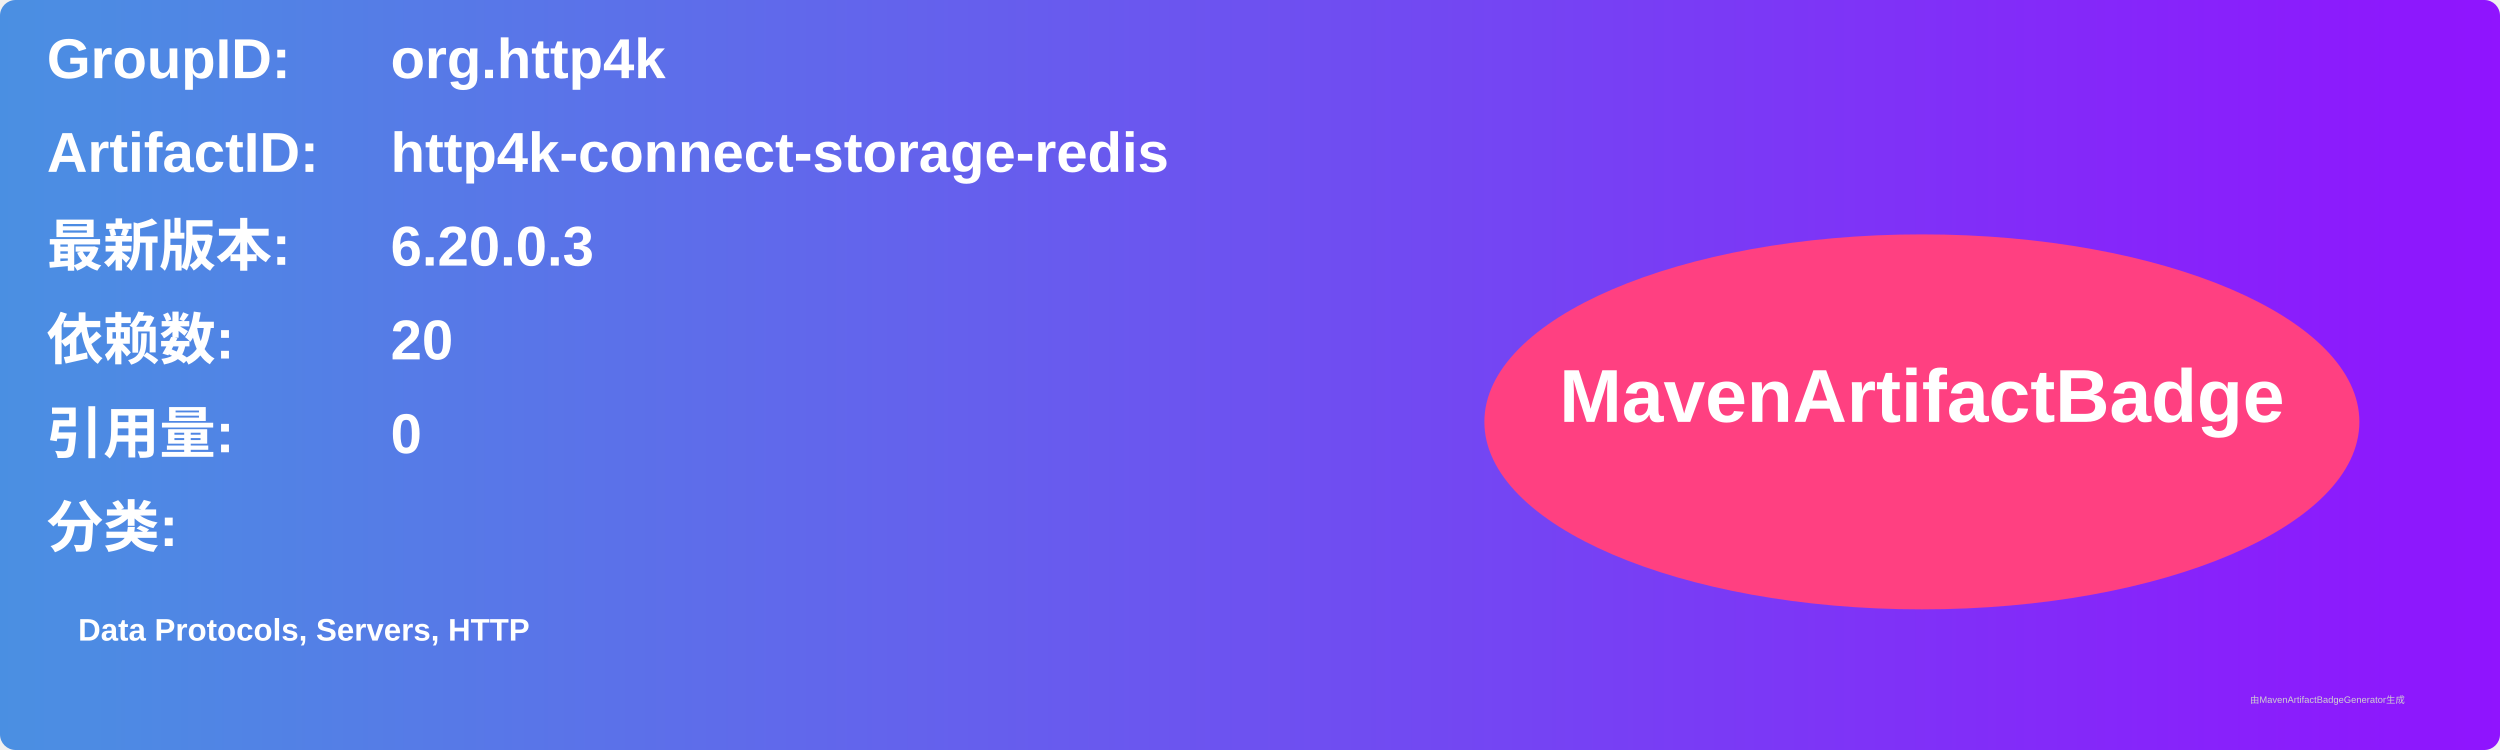
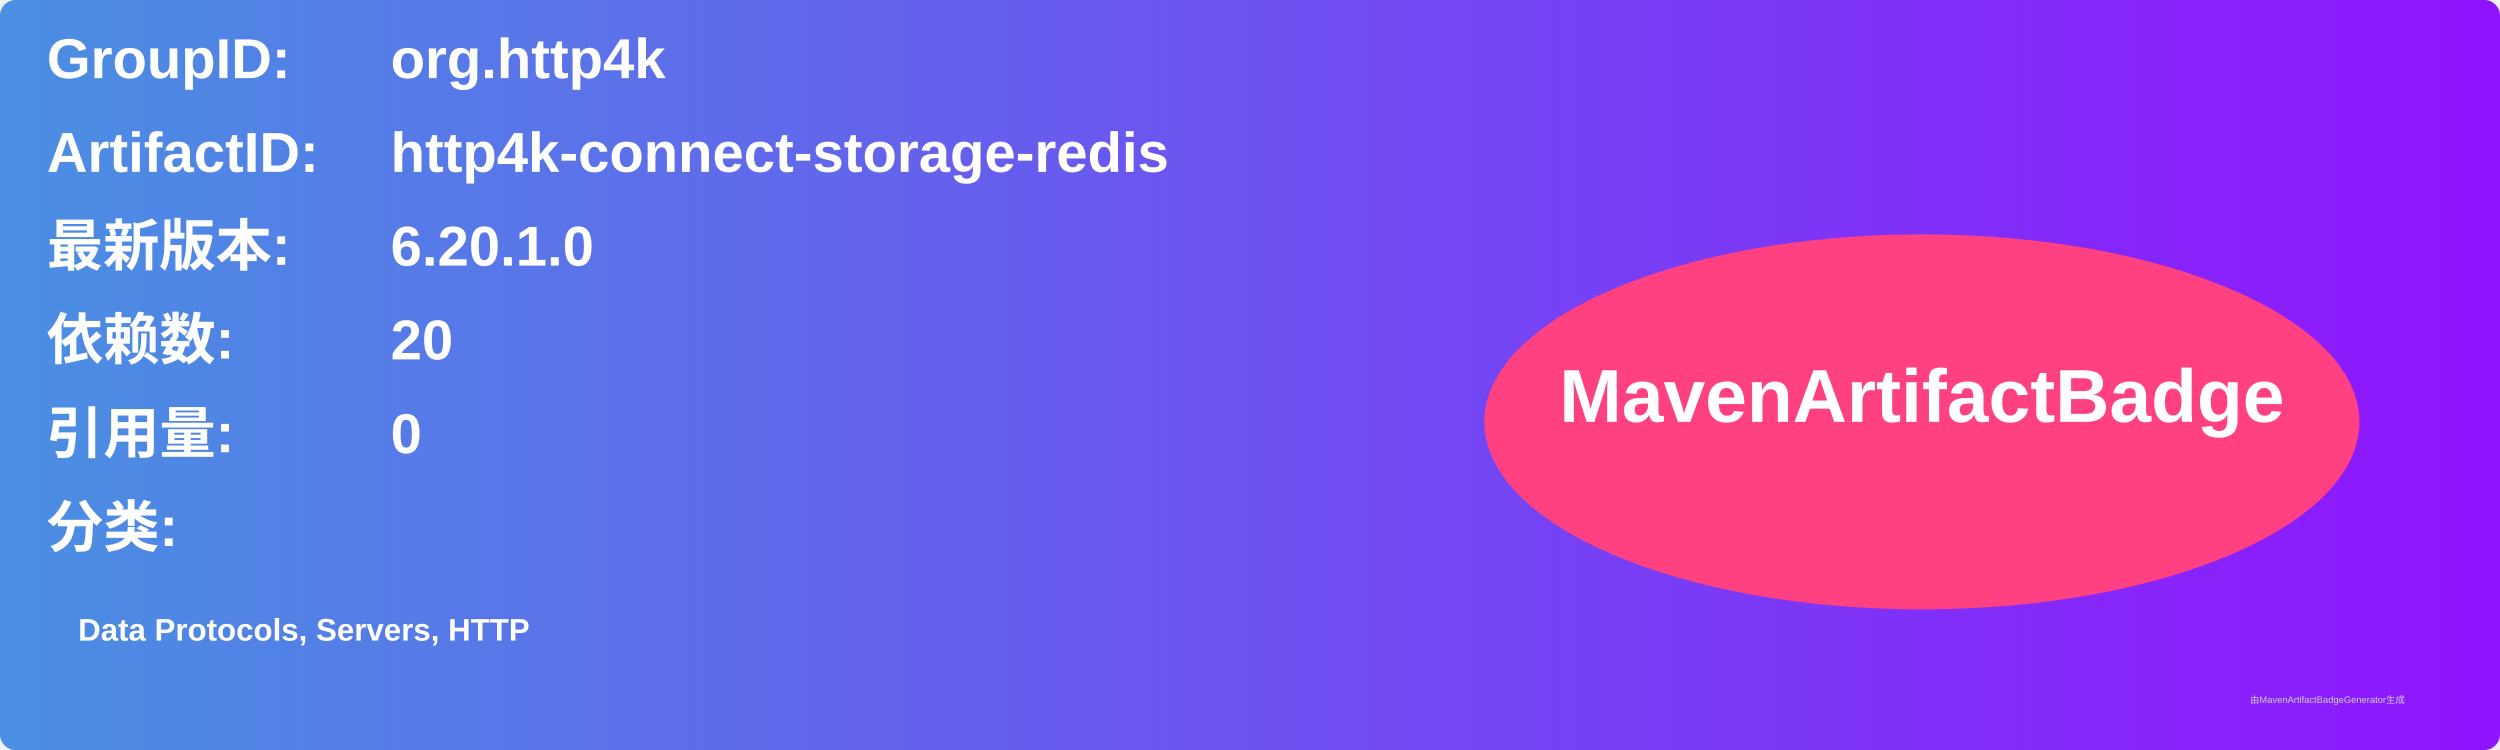
<svg xmlns="http://www.w3.org/2000/svg" width="800" height="240" viewBox="0 0 800 240">
  <linearGradient id="grad" x1="0%" y1="0%" x2="100%" y2="0%">
    <stop offset="0%" stop-color="#4a90e2" />
    <stop offset="100%" stop-color="#9013fe" />
  </linearGradient>
  <rect width="100%" height="100%" rx="5" ry="5" fill="url(#grad)" />
  <g transform="translate(15, 15)">
    <text x="0" y="10" font-family="Arial" font-size="18" fill="white" font-weight="bold" width="260">GroupID:</text>
    <text x="110" y="10" font-family="Arial" font-size="18" fill="white" font-weight="bold" width="460">org.http4k</text>
    <text x="0" y="40" font-family="Arial" font-size="18" fill="white" font-weight="bold" width="260">ArtifactID:</text>
    <text x="110" y="40" font-family="Arial" font-size="18" fill="white" font-weight="bold" width="460">http4k-connect-storage-redis</text>
    <text x="0" y="70" font-family="Arial" font-size="18" fill="white" font-weight="bold">最新版本:</text>
    <text x="110" y="70" font-family="Arial" font-size="18" fill="white" font-weight="bold">
-       <tspan font-weight="bold">6.20.0.3</tspan>
+       <tspan font-weight="bold">6.20.1.0</tspan>
    </text>
    <text x="0" y="100" font-family="Arial" font-size="18" fill="white" font-weight="bold">依赖数: </text>
    <text x="110" y="100" font-family="Arial" font-size="18" fill="white">
      <tspan font-weight="bold">20</tspan>
    </text>
    <text x="0" y="130" font-family="Arial" font-size="18" fill="white" font-weight="bold">引用量: </text>
    <text x="110" y="130" font-family="Arial" font-size="18" fill="white">
      <tspan font-weight="bold">0</tspan>
    </text>
    <text x="0" y="160" font-family="Arial" font-size="18" fill="white" font-weight="bold">分类:</text>
    <text x="10" y="190" font-family="Arial" font-size="10" fill="white">
      <tspan font-weight="bold">Data Protocols, Servers, HTTP</tspan>
    </text>
    <ellipse cx="600" cy="120" rx="140" ry="60" fill="#ff4081" />
    <text x="600" y="120" text-anchor="middle" font-family="Arial" font-size="24" fill="white" font-weight="bold">MavenArtifactBadge</text>
  </g>
  <text x="720" y="225" font-family="Arial" font-size="3" fill="#d0d0d0">由MavenArtifactBadgeGenerator生成</text>
</svg>
